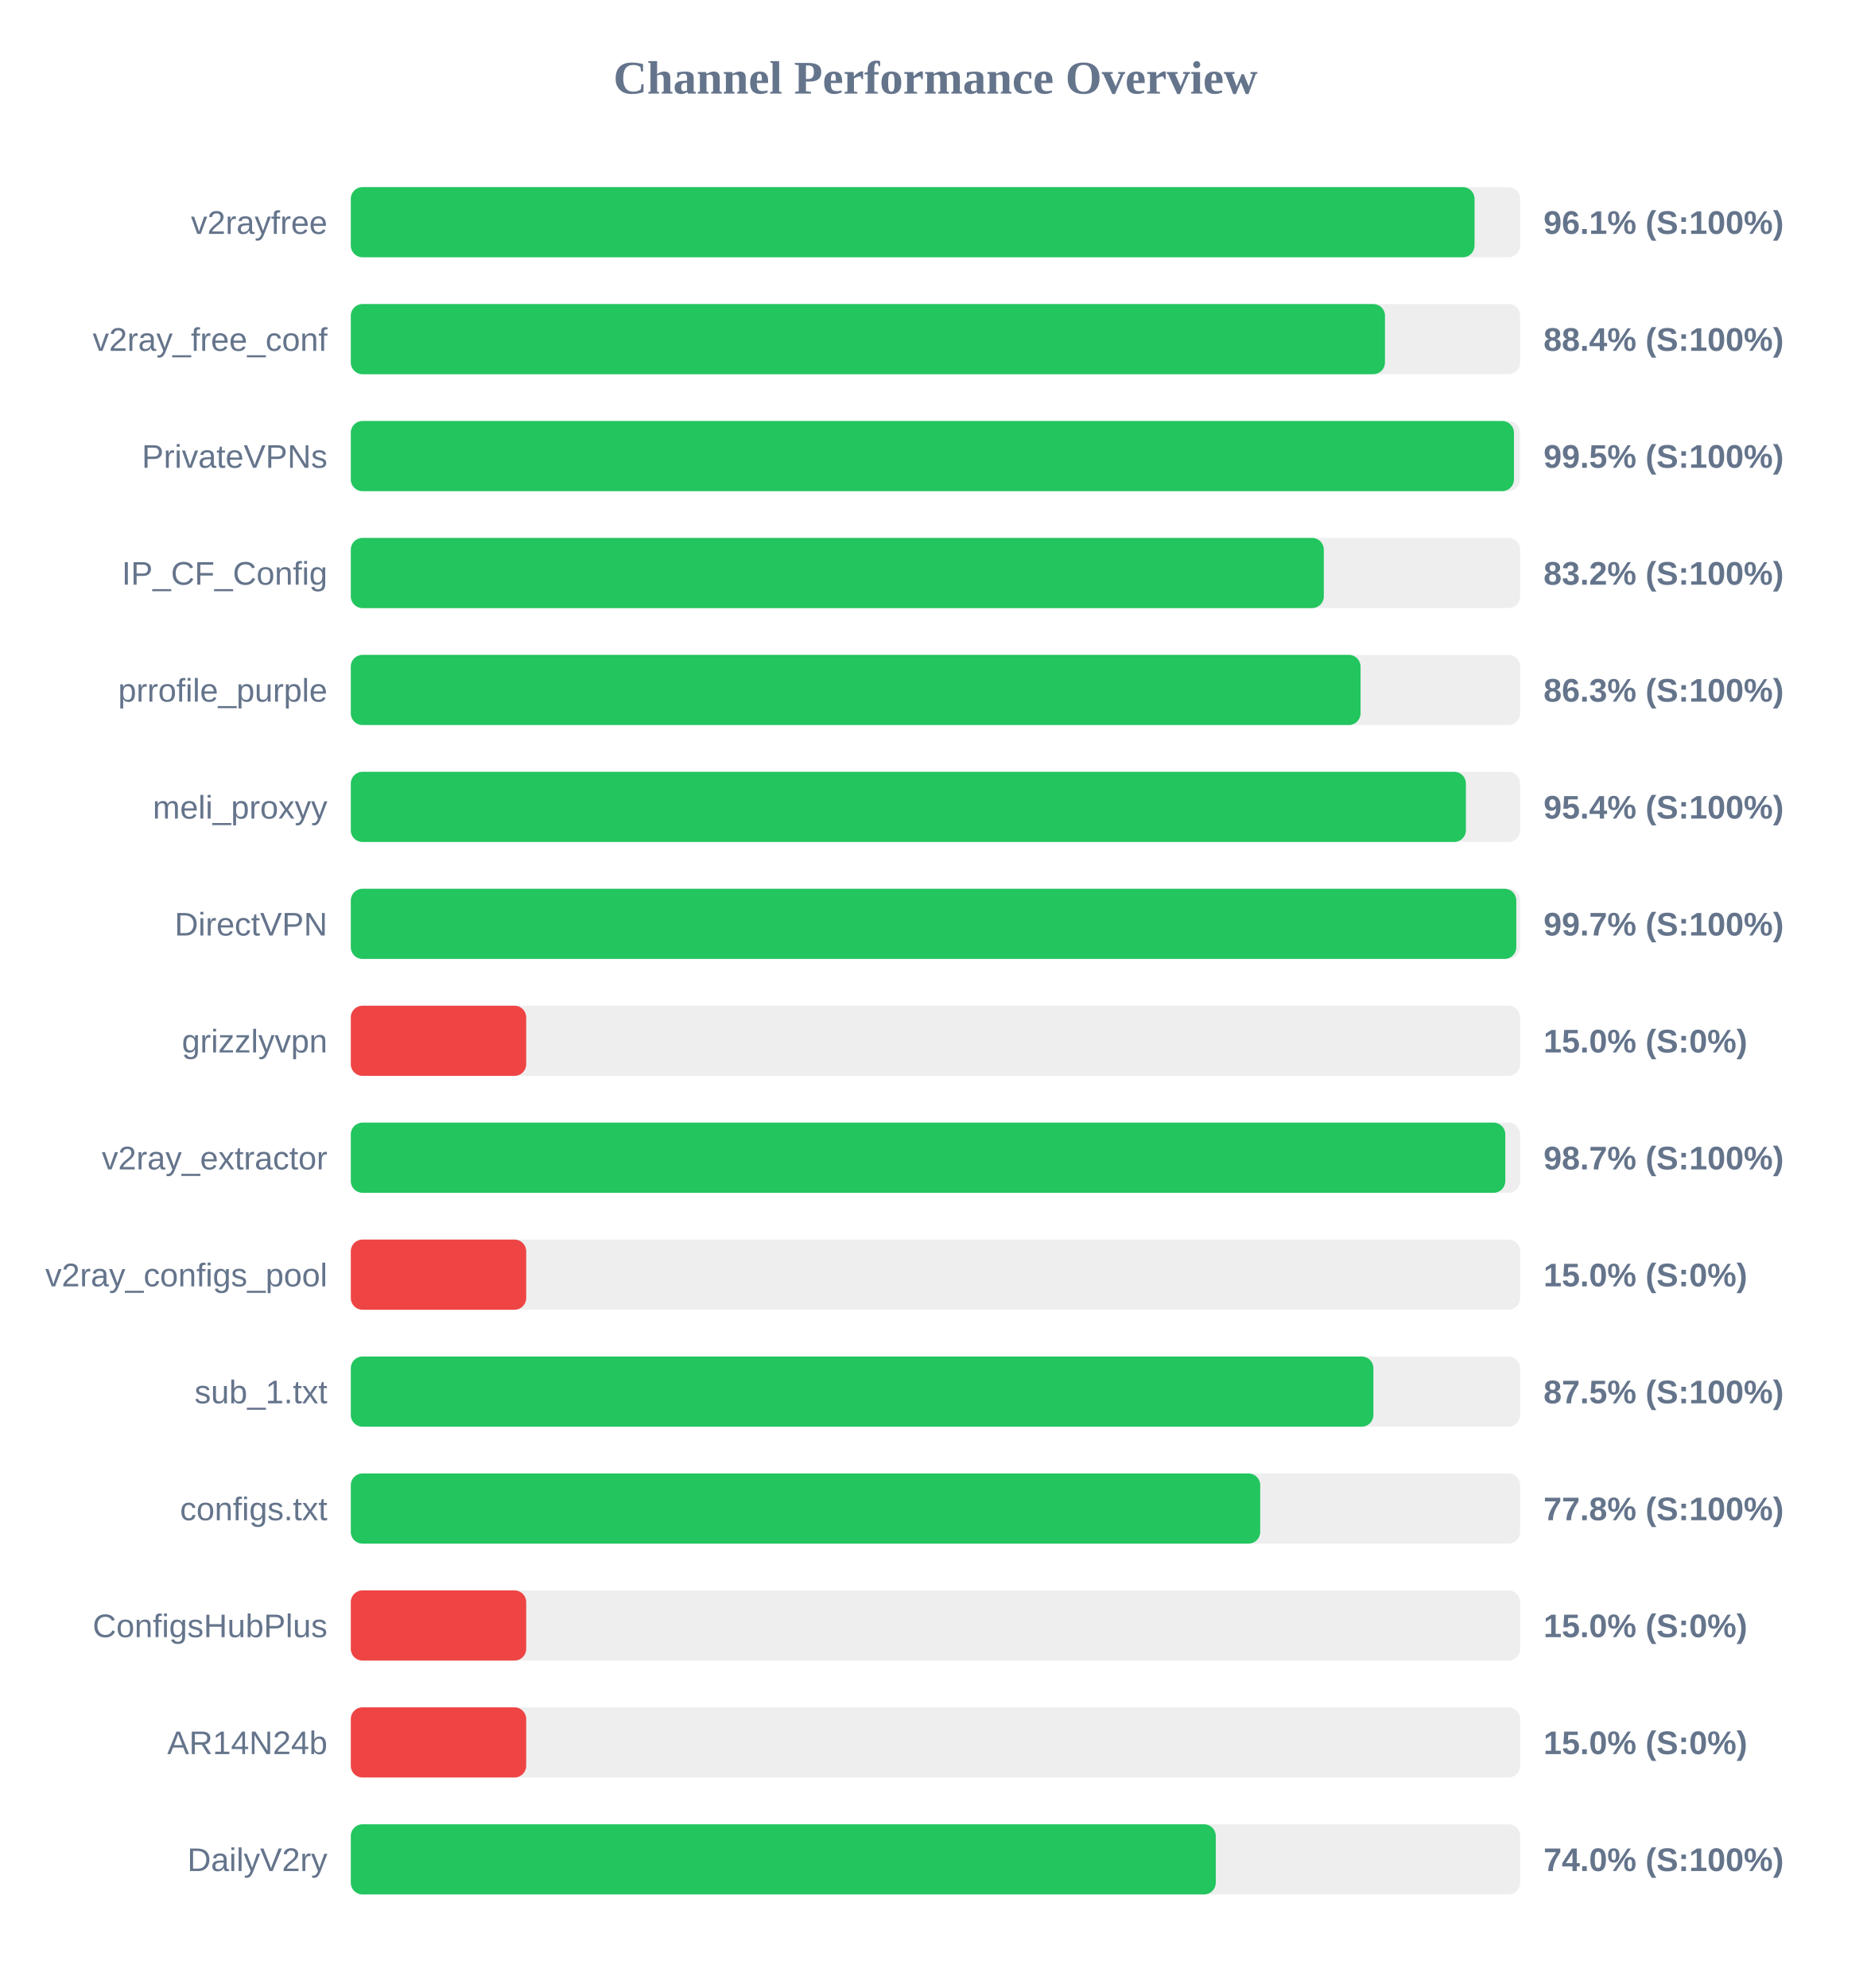
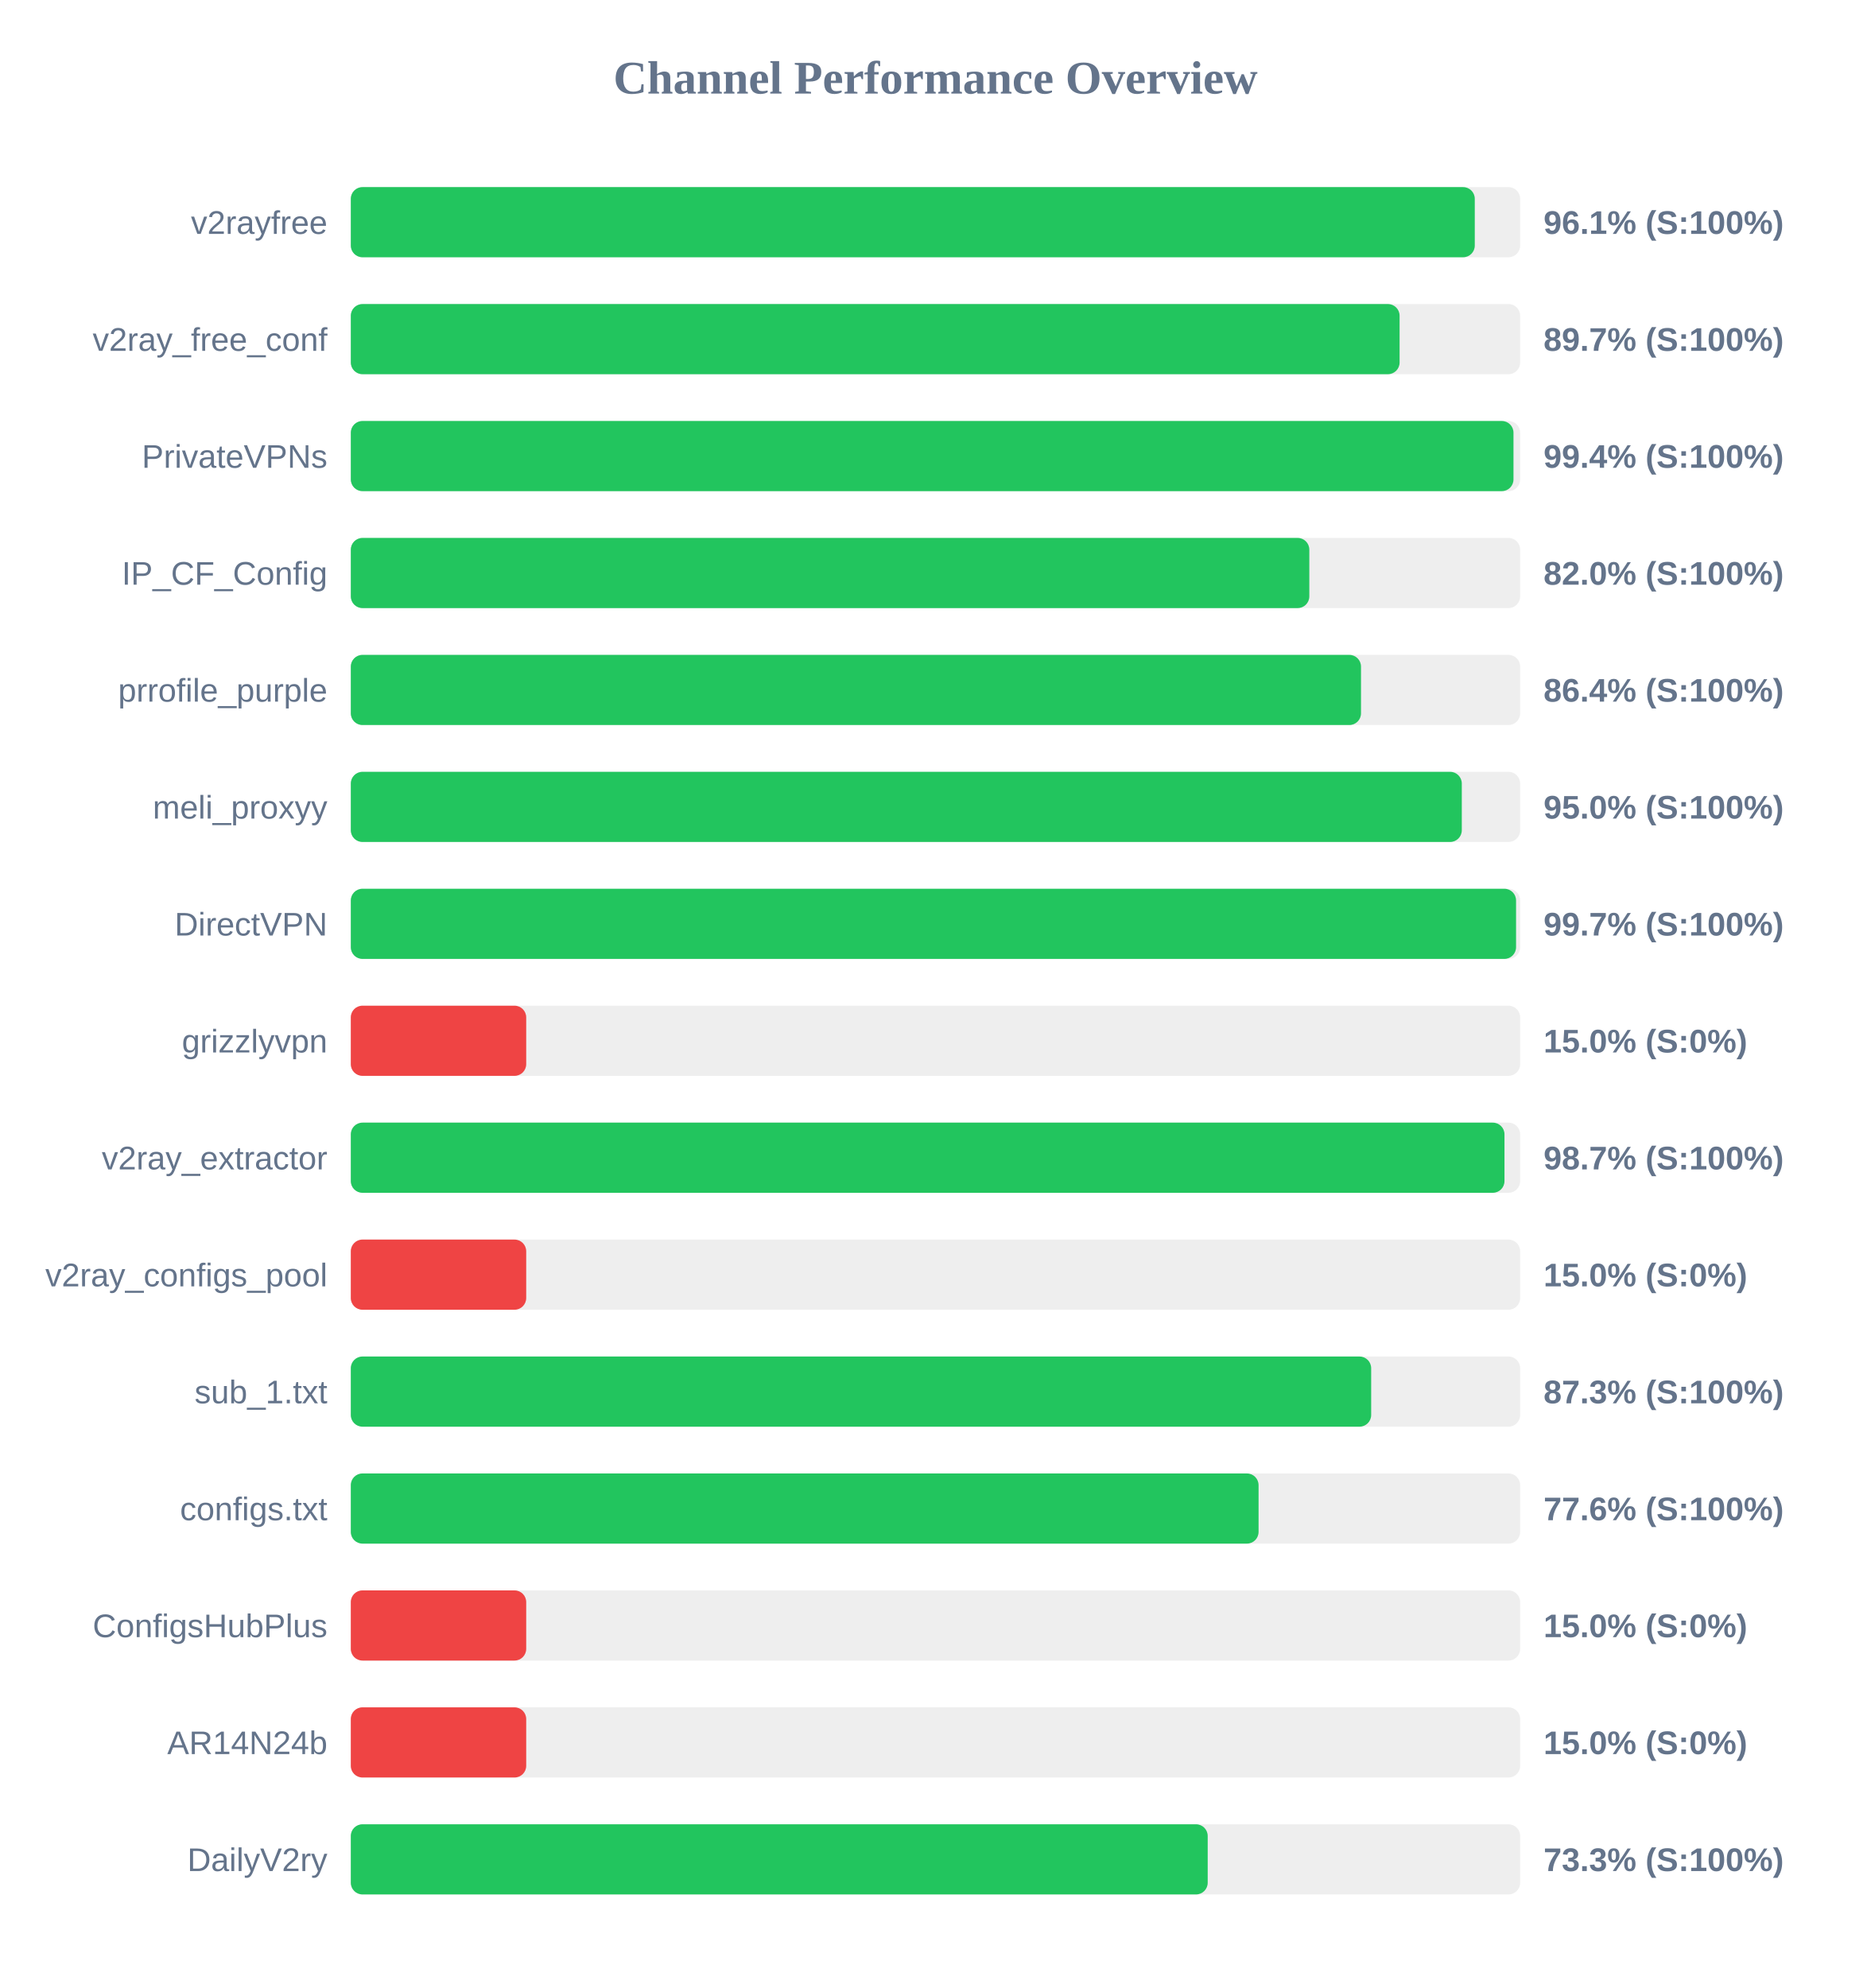
<svg xmlns="http://www.w3.org/2000/svg" width="800" height="850" version="1.1">
  <style>
        .row { font: 14px Arial; fill: #64748b; }
        .score { font: bold 14px Arial; fill: #64748b; }
    </style>
  <text x="400" y="40" text-anchor="middle" font-size="20px" font-weight="bold" fill="#64748b">Channel Performance Overview</text>
  <rect x="150" y="80" width="500" height="30" fill="#eee" rx="5" />
-   <rect x="150" y="80" width="480.5" height="30" fill="#22c55e" rx="5" />
+   <rect x="150" y="80" width="480.6" height="30" fill="#22c55e" rx="5" />
  <text x="140" y="100" text-anchor="end" class="row">v2rayfree</text>
  <text x="660" y="100" text-anchor="start" class="score">96.1% (S:100%)</text>
  <rect x="150" y="130" width="500" height="30" fill="#eee" rx="5" />
-   <rect x="150" y="130" width="442.2" height="30" fill="#22c55e" rx="5" />
+   <rect x="150" y="130" width="448.45" height="30" fill="#22c55e" rx="5" />
  <text x="140" y="150" text-anchor="end" class="row">v2ray_free_conf</text>
-   <text x="660" y="150" text-anchor="start" class="score">88.4% (S:100%)</text>
+   <text x="660" y="150" text-anchor="start" class="score">89.7% (S:100%)</text>
  <rect x="150" y="180" width="500" height="30" fill="#eee" rx="5" />
-   <rect x="150" y="180" width="497.35" height="30" fill="#22c55e" rx="5" />
+   <rect x="150" y="180" width="497.15" height="30" fill="#22c55e" rx="5" />
  <text x="140" y="200" text-anchor="end" class="row">PrivateVPNs</text>
-   <text x="660" y="200" text-anchor="start" class="score">99.5% (S:100%)</text>
+   <text x="660" y="200" text-anchor="start" class="score">99.4% (S:100%)</text>
  <rect x="150" y="230" width="500" height="30" fill="#eee" rx="5" />
-   <rect x="150" y="230" width="416.05" height="30" fill="#22c55e" rx="5" />
+   <rect x="150" y="230" width="409.85" height="30" fill="#22c55e" rx="5" />
  <text x="140" y="250" text-anchor="end" class="row">IP_CF_Config</text>
-   <text x="660" y="250" text-anchor="start" class="score">83.2% (S:100%)</text>
+   <text x="660" y="250" text-anchor="start" class="score">82.0% (S:100%)</text>
  <rect x="150" y="280" width="500" height="30" fill="#eee" rx="5" />
-   <rect x="150" y="280" width="431.75" height="30" fill="#22c55e" rx="5" />
+   <rect x="150" y="280" width="431.95" height="30" fill="#22c55e" rx="5" />
  <text x="140" y="300" text-anchor="end" class="row">prrofile_purple</text>
-   <text x="660" y="300" text-anchor="start" class="score">86.3% (S:100%)</text>
+   <text x="660" y="300" text-anchor="start" class="score">86.4% (S:100%)</text>
  <rect x="150" y="330" width="500" height="30" fill="#eee" rx="5" />
-   <rect x="150" y="330" width="476.8" height="30" fill="#22c55e" rx="5" />
+   <rect x="150" y="330" width="475.05" height="30" fill="#22c55e" rx="5" />
  <text x="140" y="350" text-anchor="end" class="row">meli_proxyy</text>
-   <text x="660" y="350" text-anchor="start" class="score">95.4% (S:100%)</text>
+   <text x="660" y="350" text-anchor="start" class="score">95.0% (S:100%)</text>
  <rect x="150" y="380" width="500" height="30" fill="#eee" rx="5" />
-   <rect x="150" y="380" width="498.35" height="30" fill="#22c55e" rx="5" />
+   <rect x="150" y="380" width="498.25" height="30" fill="#22c55e" rx="5" />
  <text x="140" y="400" text-anchor="end" class="row">DirectVPN</text>
  <text x="660" y="400" text-anchor="start" class="score">99.7% (S:100%)</text>
  <rect x="150" y="430" width="500" height="30" fill="#eee" rx="5" />
  <rect x="150" y="430" width="75.0" height="30" fill="#ef4444" rx="5" />
  <text x="140" y="450" text-anchor="end" class="row">grizzlyvpn</text>
  <text x="660" y="450" text-anchor="start" class="score">15.0% (S:0%)</text>
  <rect x="150" y="480" width="500" height="30" fill="#eee" rx="5" />
-   <rect x="150" y="480" width="493.65" height="30" fill="#22c55e" rx="5" />
+   <rect x="150" y="480" width="493.3" height="30" fill="#22c55e" rx="5" />
  <text x="140" y="500" text-anchor="end" class="row">v2ray_extractor</text>
  <text x="660" y="500" text-anchor="start" class="score">98.7% (S:100%)</text>
  <rect x="150" y="530" width="500" height="30" fill="#eee" rx="5" />
  <rect x="150" y="530" width="75.0" height="30" fill="#ef4444" rx="5" />
  <text x="140" y="550" text-anchor="end" class="row">v2ray_configs_pool</text>
  <text x="660" y="550" text-anchor="start" class="score">15.0% (S:0%)</text>
  <rect x="150" y="580" width="500" height="30" fill="#eee" rx="5" />
-   <rect x="150" y="580" width="437.25" height="30" fill="#22c55e" rx="5" />
+   <rect x="150" y="580" width="436.3" height="30" fill="#22c55e" rx="5" />
  <text x="140" y="600" text-anchor="end" class="row">sub_1.txt</text>
-   <text x="660" y="600" text-anchor="start" class="score">87.5% (S:100%)</text>
+   <text x="660" y="600" text-anchor="start" class="score">87.3% (S:100%)</text>
  <rect x="150" y="630" width="500" height="30" fill="#eee" rx="5" />
-   <rect x="150" y="630" width="388.85" height="30" fill="#22c55e" rx="5" />
+   <rect x="150" y="630" width="388.15" height="30" fill="#22c55e" rx="5" />
  <text x="140" y="650" text-anchor="end" class="row">configs.txt</text>
-   <text x="660" y="650" text-anchor="start" class="score">77.8% (S:100%)</text>
+   <text x="660" y="650" text-anchor="start" class="score">77.6% (S:100%)</text>
  <rect x="150" y="680" width="500" height="30" fill="#eee" rx="5" />
  <rect x="150" y="680" width="75.0" height="30" fill="#ef4444" rx="5" />
  <text x="140" y="700" text-anchor="end" class="row">ConfigsHubPlus</text>
  <text x="660" y="700" text-anchor="start" class="score">15.0% (S:0%)</text>
  <rect x="150" y="730" width="500" height="30" fill="#eee" rx="5" />
  <rect x="150" y="730" width="75.0" height="30" fill="#ef4444" rx="5" />
  <text x="140" y="750" text-anchor="end" class="row">AR14N24b</text>
  <text x="660" y="750" text-anchor="start" class="score">15.0% (S:0%)</text>
  <rect x="150" y="780" width="500" height="30" fill="#eee" rx="5" />
-   <rect x="150" y="780" width="369.85" height="30" fill="#22c55e" rx="5" />
+   <rect x="150" y="780" width="366.4" height="30" fill="#22c55e" rx="5" />
  <text x="140" y="800" text-anchor="end" class="row">DailyV2ry</text>
-   <text x="660" y="800" text-anchor="start" class="score">74.0% (S:100%)</text>
+   <text x="660" y="800" text-anchor="start" class="score">73.3% (S:100%)</text>
</svg>
